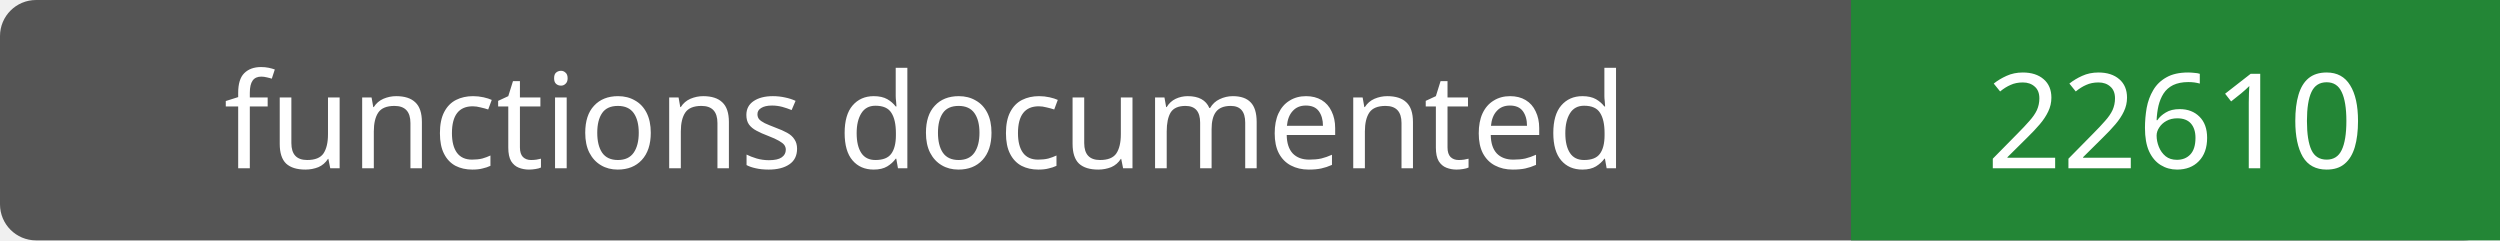
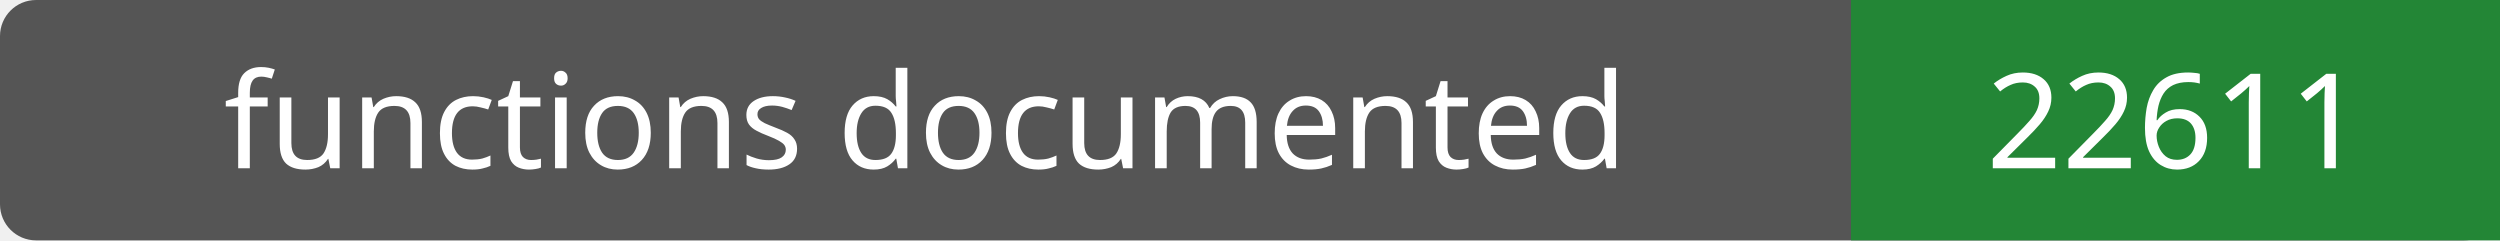
- <svg xmlns="http://www.w3.org/2000/svg" width="208" height="20" role="img" aria-label="functions documented: 22610">
+ <svg xmlns="http://www.w3.org/2000/svg" width="208" height="20" role="img" aria-label="functions documented: 22611">
  <rect width="208" height="20" rx="3" fill="#555" />
  <path fill="#238636" d="M154 0h54v20H154z" />
  <g fill="#fff" text-anchor="middle" font-family="Verdana,sans-serif" font-size="11">
    <text x="77.0" y="14">functions documented</text>
-     <text x="181.0" y="14">22610</text>
+     <text x="181.0" y="14">22611</text>
  </g>
</svg>
